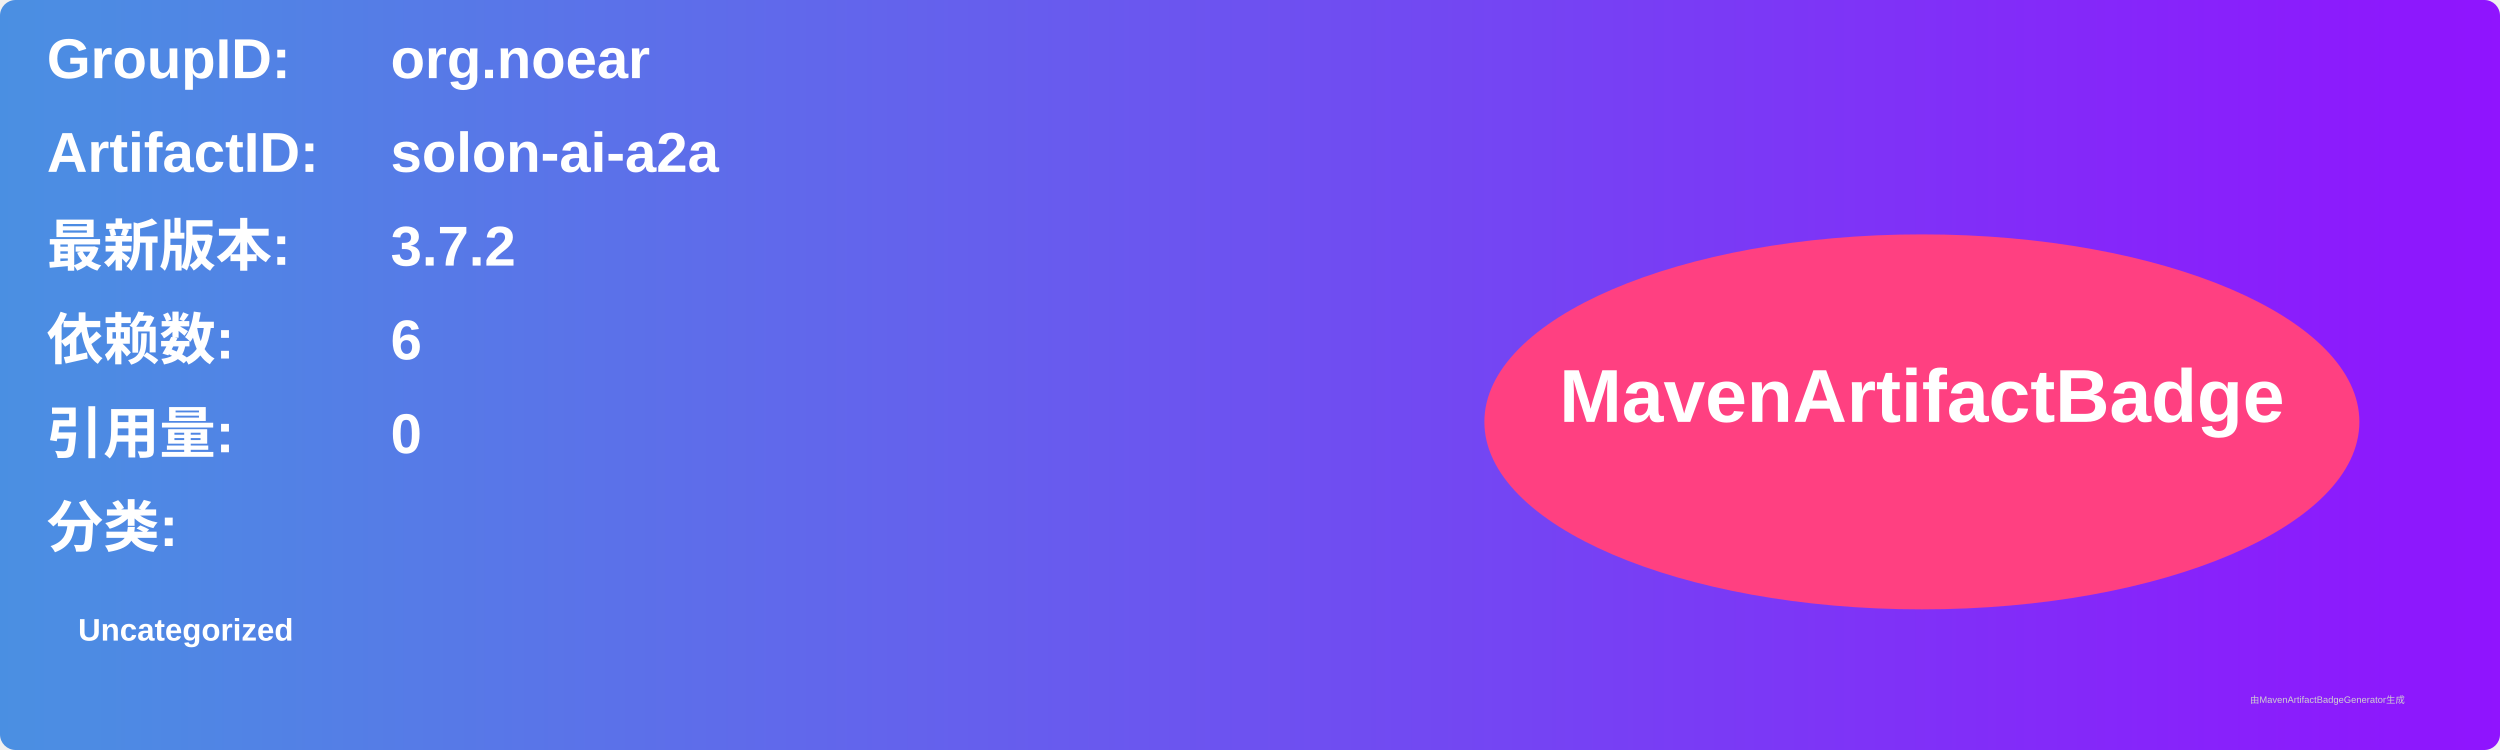
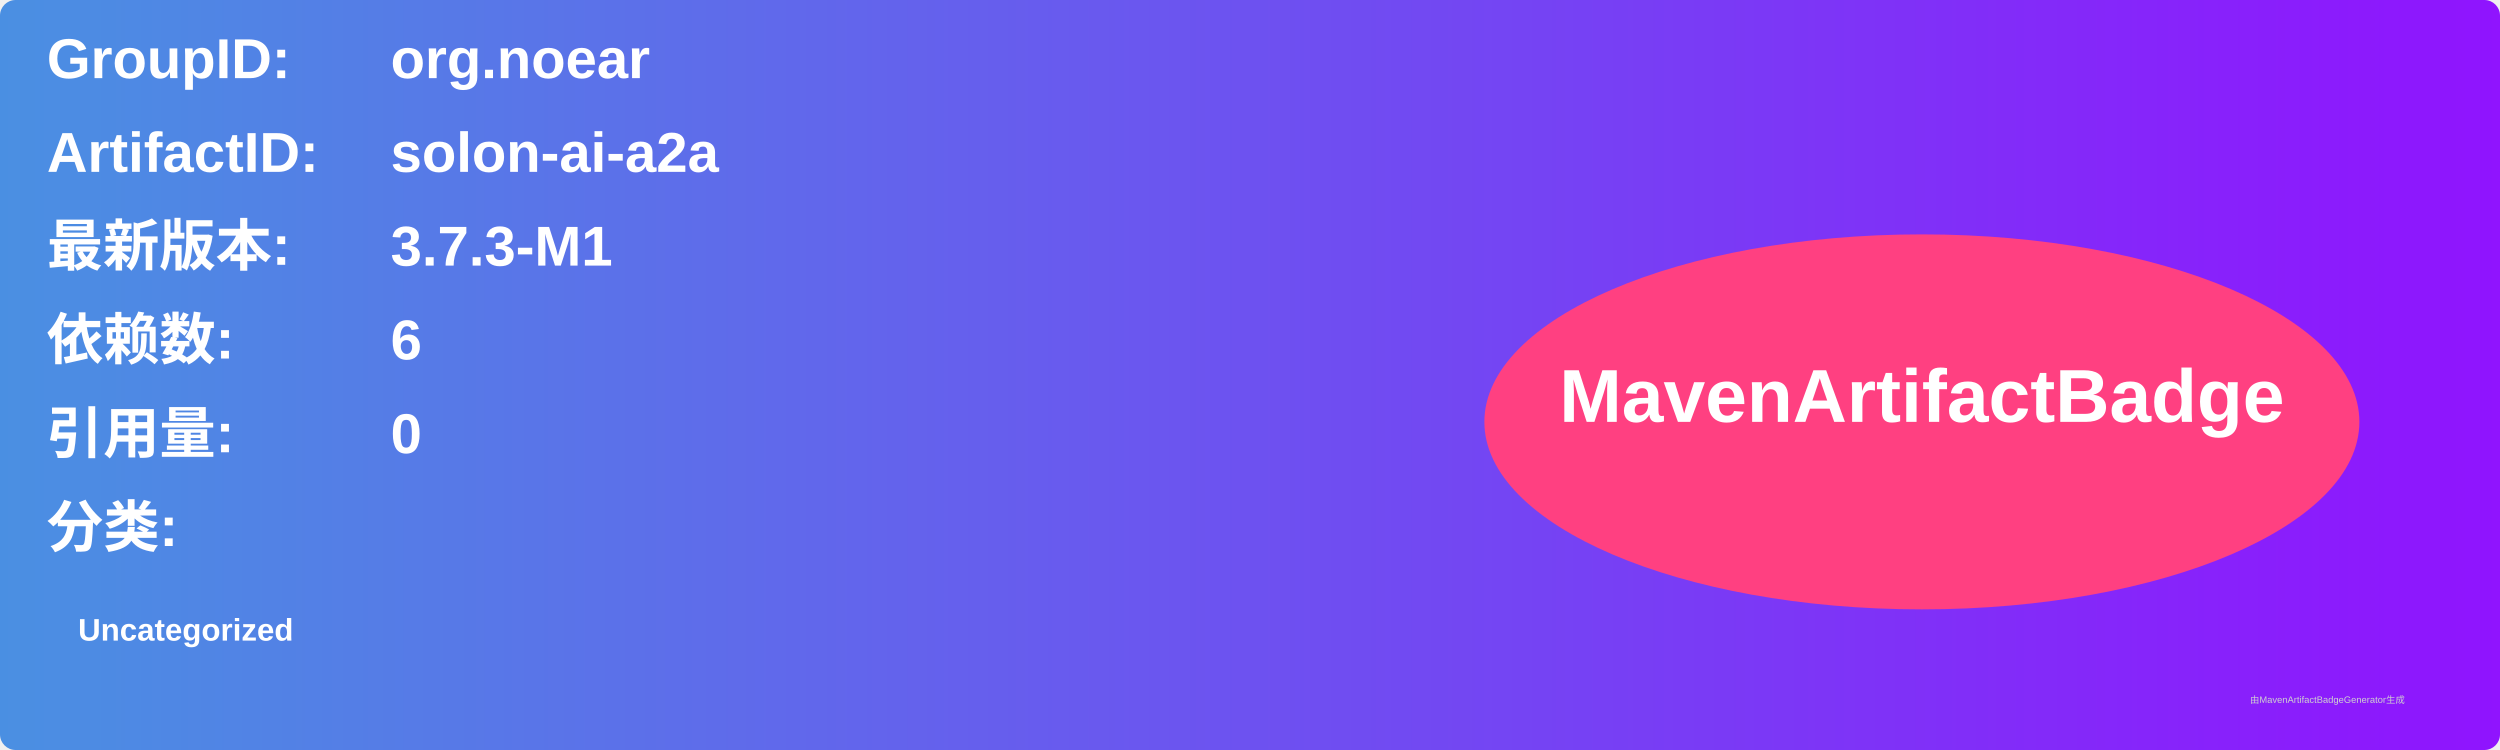
<svg xmlns="http://www.w3.org/2000/svg" width="800" height="240" viewBox="0 0 800 240">
  <linearGradient id="grad" x1="0%" y1="0%" x2="100%" y2="0%">
    <stop offset="0%" stop-color="#4a90e2" />
    <stop offset="100%" stop-color="#9013fe" />
  </linearGradient>
  <rect width="100%" height="100%" rx="5" ry="5" fill="url(#grad)" />
  <g transform="translate(15, 15)">
    <text x="0" y="10" font-family="Arial" font-size="18" fill="white" font-weight="bold" width="260">GroupID:</text>
    <text x="110" y="10" font-family="Arial" font-size="18" fill="white" font-weight="bold" width="460">org.noear</text>
    <text x="0" y="40" font-family="Arial" font-size="18" fill="white" font-weight="bold" width="260">ArtifactID:</text>
    <text x="110" y="40" font-family="Arial" font-size="18" fill="white" font-weight="bold" width="460">solon-ai-a2a</text>
    <text x="0" y="70" font-family="Arial" font-size="18" fill="white" font-weight="bold">最新版本:</text>
    <text x="110" y="70" font-family="Arial" font-size="18" fill="white" font-weight="bold">
-       <tspan font-weight="bold">3.7.2</tspan>
+       <tspan font-weight="bold">3.7.3-M1</tspan>
    </text>
    <text x="0" y="100" font-family="Arial" font-size="18" fill="white" font-weight="bold">依赖数: </text>
    <text x="110" y="100" font-family="Arial" font-size="18" fill="white">
      <tspan font-weight="bold">6</tspan>
    </text>
    <text x="0" y="130" font-family="Arial" font-size="18" fill="white" font-weight="bold">引用量: </text>
    <text x="110" y="130" font-family="Arial" font-size="18" fill="white">
      <tspan font-weight="bold">0</tspan>
    </text>
    <text x="0" y="160" font-family="Arial" font-size="18" fill="white" font-weight="bold">分类:</text>
    <text x="10" y="190" font-family="Arial" font-size="10" fill="white">
      <tspan font-weight="bold">Uncategorized</tspan>
    </text>
    <ellipse cx="600" cy="120" rx="140" ry="60" fill="#ff4081" />
    <text x="600" y="120" text-anchor="middle" font-family="Arial" font-size="24" fill="white" font-weight="bold">MavenArtifactBadge</text>
  </g>
  <text x="720" y="225" font-family="Arial" font-size="3" fill="#d0d0d0">由MavenArtifactBadgeGenerator生成</text>
</svg>
